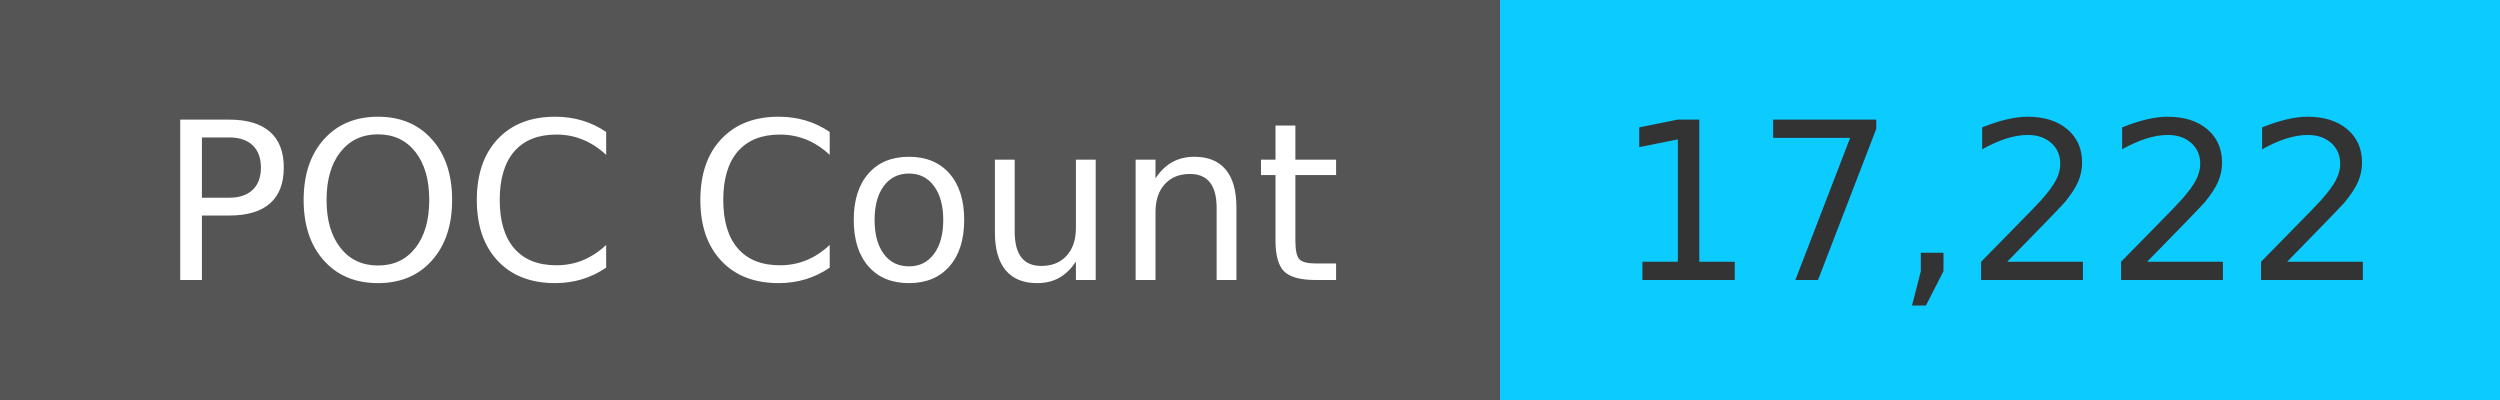
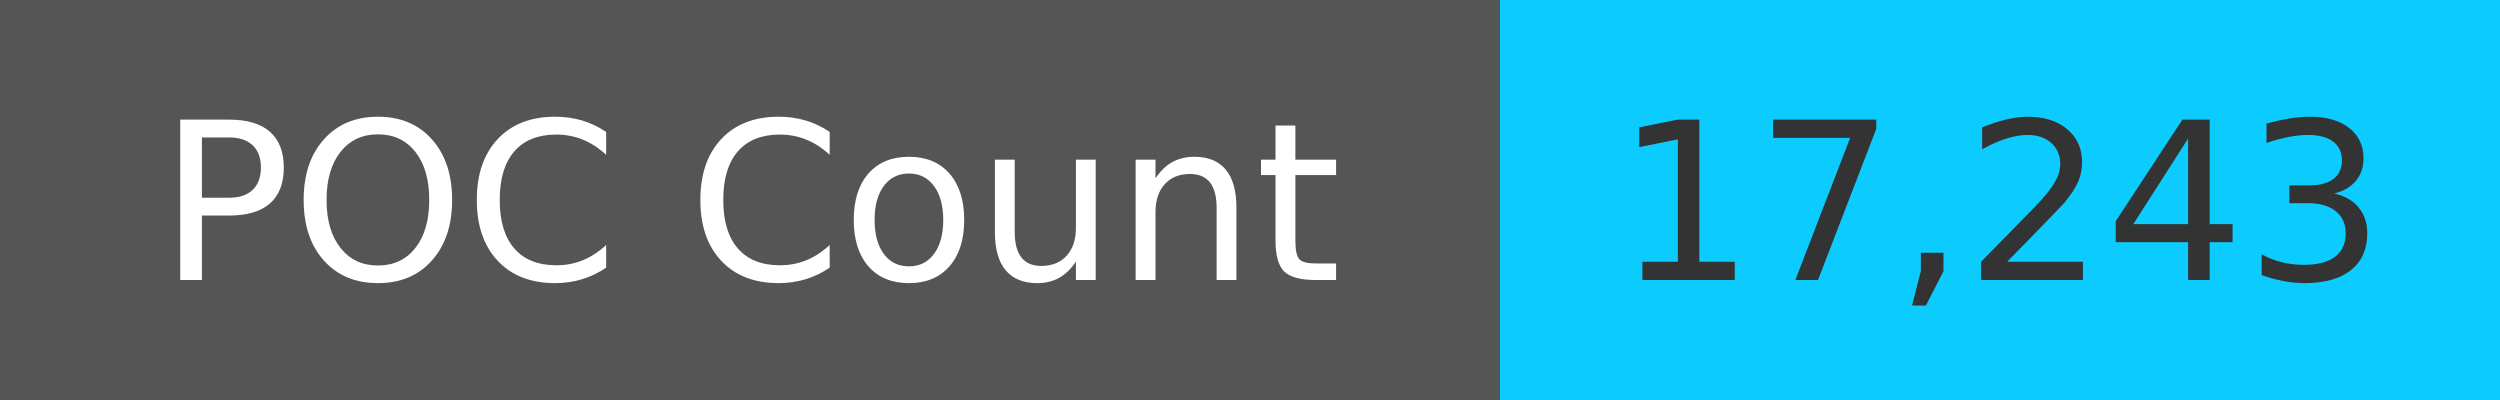
<svg xmlns="http://www.w3.org/2000/svg" width="125" height="20" role="img">
  <linearGradient id="s" x2="0" y2="100%">
    <stop offset="0" stop-color="#bbb" stop-opacity=".1" />
    <stop offset="1" stop-opacity=".1" />
  </linearGradient>
  <g>
    <rect width="75" height="20" fill="#555" />
    <rect x="75" width="267" height="20" fill="#0cccff" />
  </g>
  <g fill="#fff" text-anchor="middle" font-family="Verdana,Geneva,DejaVu Sans,sans-serif" text-rendering="geometricPrecision" font-size="110">
    <text x="375" y="140" transform="scale(.1)" fill="#fff">
            POC Count
        </text>
    <text x="1000" y="140" transform="scale(.1)" fill="#333">
-             17,222
+             17,243
        </text>
  </g>
</svg>
